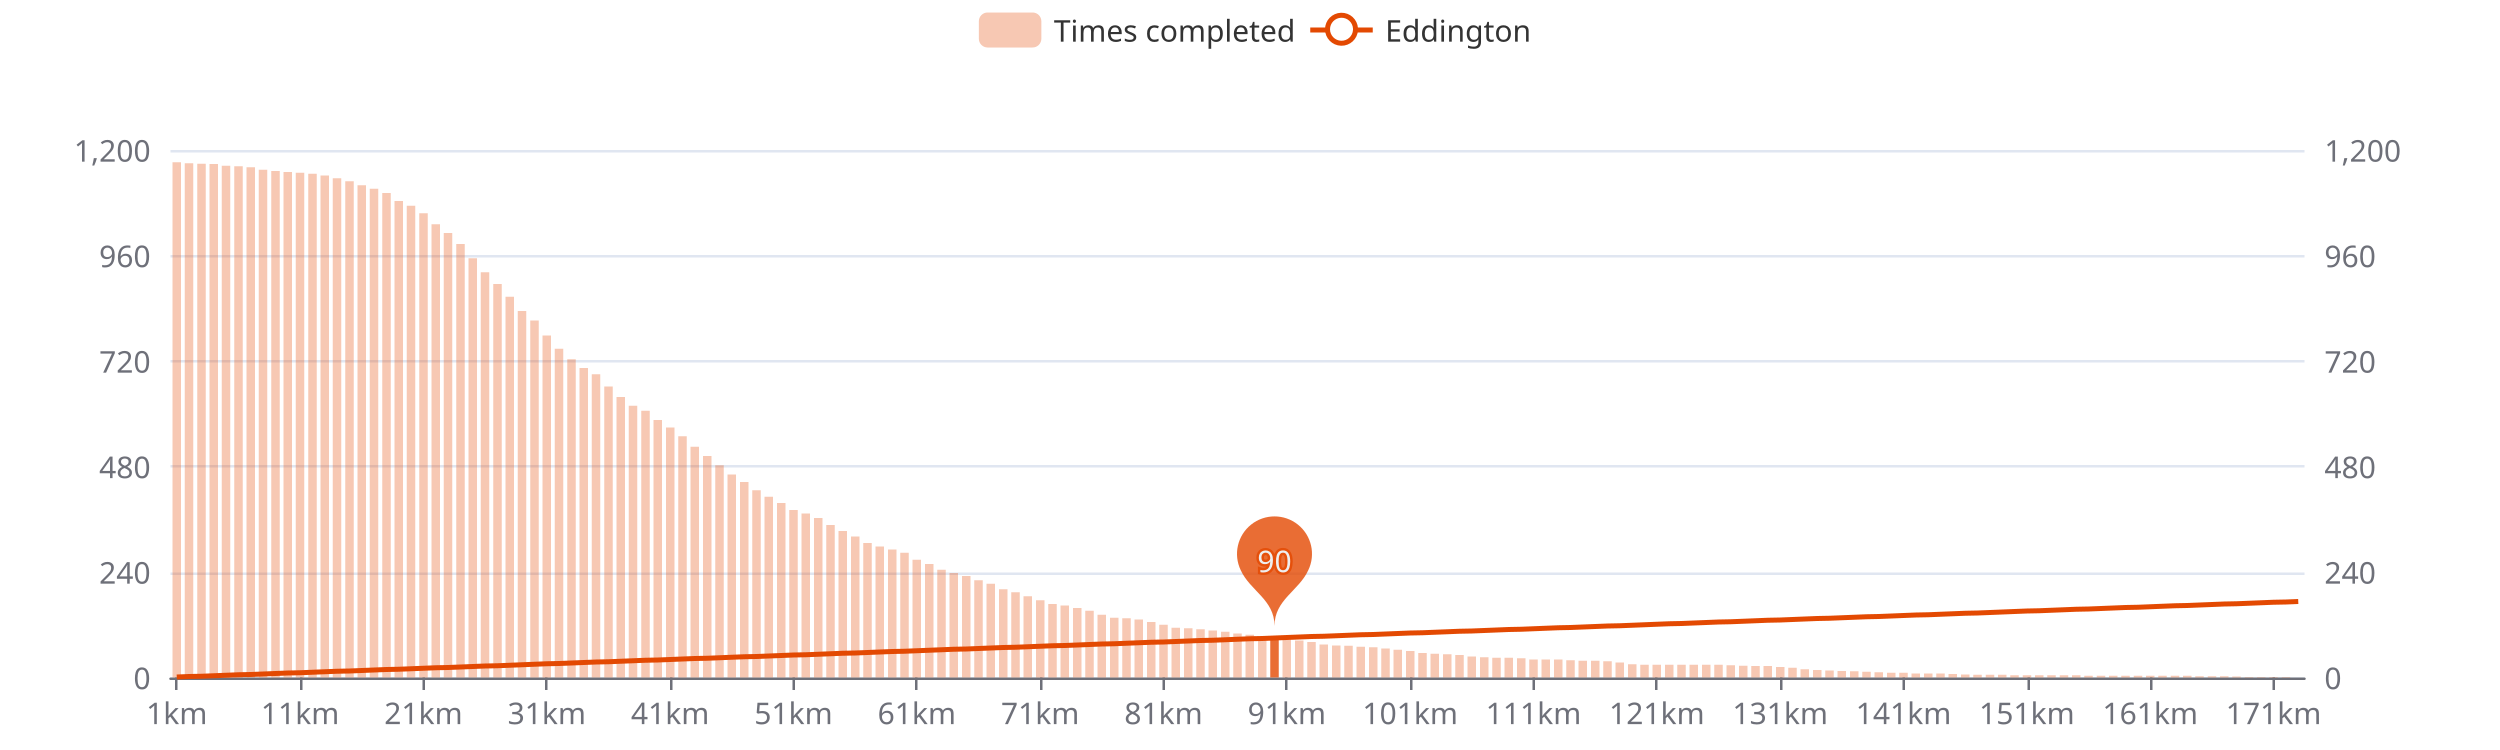
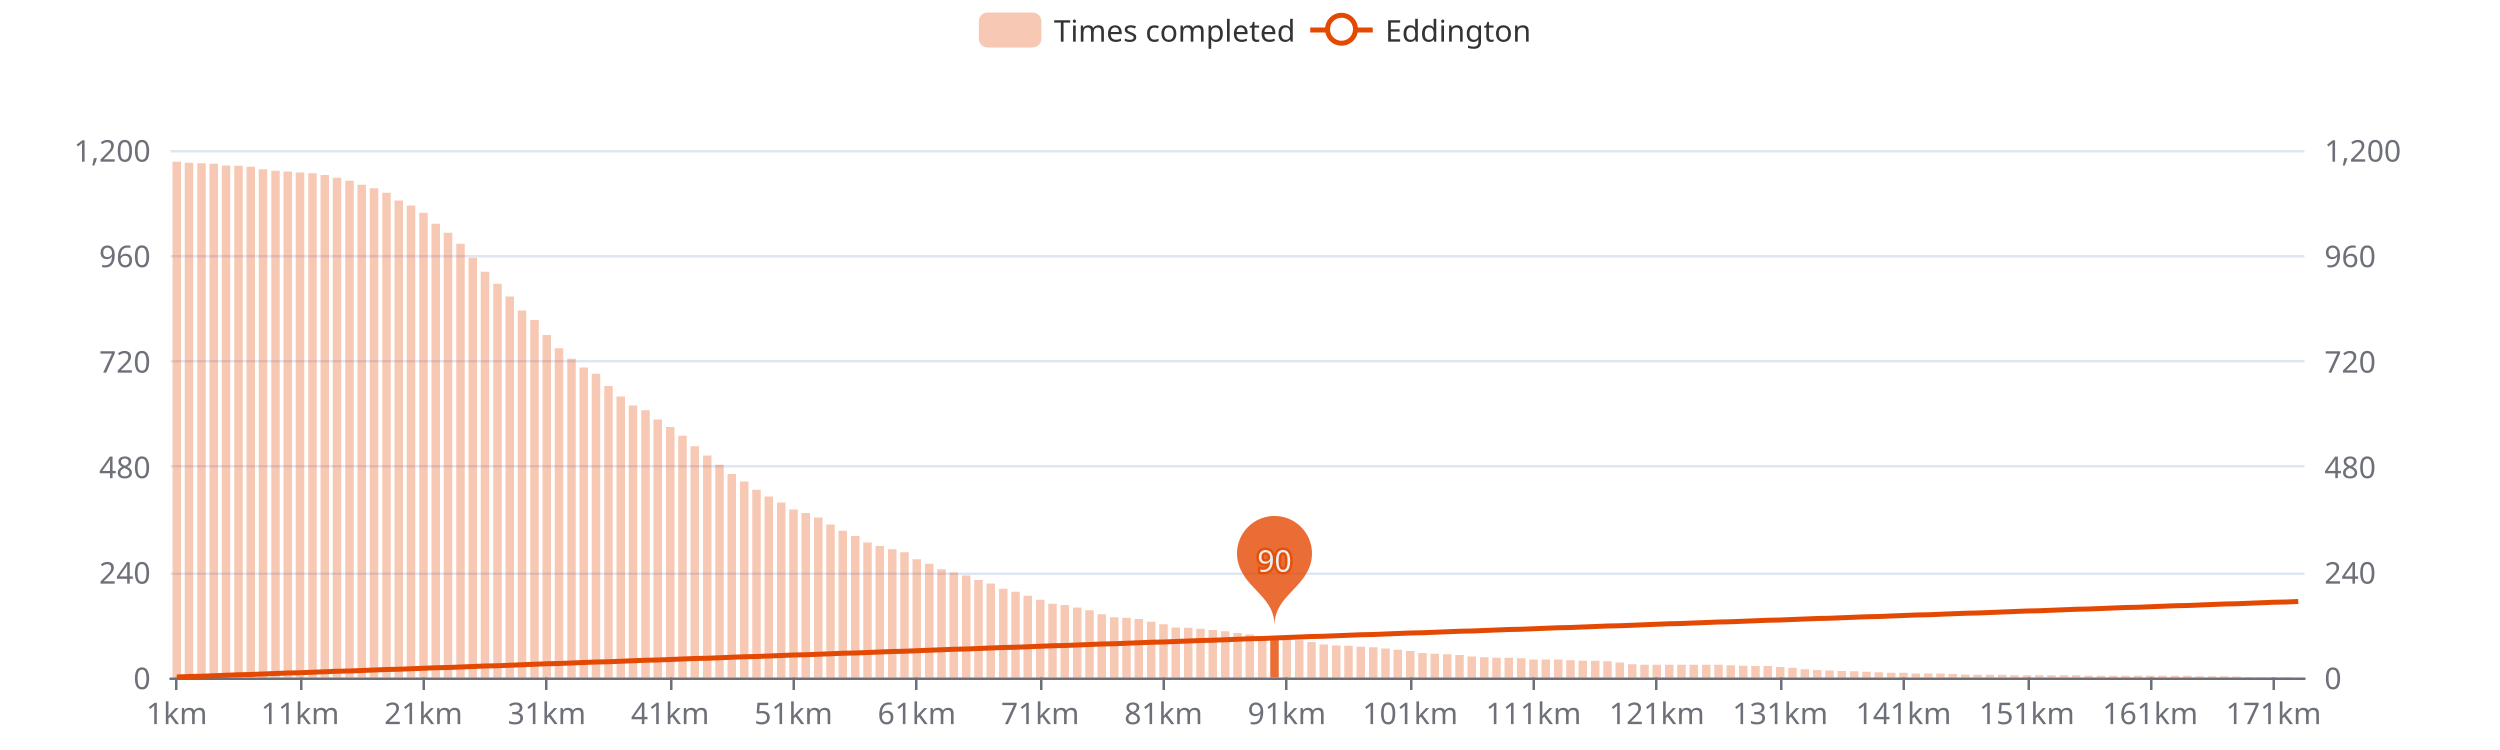
<svg xmlns="http://www.w3.org/2000/svg" width="1000" height="300" version="1.1" baseProfile="full" viewBox="0 0 1000 300">
  <rect width="1000" height="300" x="0" y="0" id="0" fill="#ffffff" />
  <path d="M68.2 271.5L921.8 271.5" fill="none" stroke="#E0E6F1" />
  <path d="M68.2 229.5L921.8 229.5" fill="none" stroke="#E0E6F1" />
  <path d="M68.2 186.5L921.8 186.5" fill="none" stroke="#E0E6F1" />
  <path d="M68.2 144.5L921.8 144.5" fill="none" stroke="#E0E6F1" />
  <path d="M68.2 102.5L921.8 102.5" fill="none" stroke="#E0E6F1" />
  <path d="M68.2 60.5L921.8 60.5" fill="none" stroke="#E0E6F1" />
  <path d="M68.2 271.5L921.8 271.5" fill="none" stroke="#6E7079" stroke-linecap="round" />
  <path d="M70.5 271L70.5 276" fill="none" stroke="#6E7079" />
  <path d="M120.5 271L120.5 276" fill="none" stroke="#6E7079" />
  <path d="M169.5 271L169.5 276" fill="none" stroke="#6E7079" />
  <path d="M218.5 271L218.5 276" fill="none" stroke="#6E7079" />
  <path d="M268.5 271L268.5 276" fill="none" stroke="#6E7079" />
  <path d="M317.5 271L317.5 276" fill="none" stroke="#6E7079" />
  <path d="M366.5 271L366.5 276" fill="none" stroke="#6E7079" />
  <path d="M416.5 271L416.5 276" fill="none" stroke="#6E7079" />
  <path d="M465.5 271L465.5 276" fill="none" stroke="#6E7079" />
  <path d="M514.5 271L514.5 276" fill="none" stroke="#6E7079" />
  <path d="M564.5 271L564.5 276" fill="none" stroke="#6E7079" />
  <path d="M613.5 271L613.5 276" fill="none" stroke="#6E7079" />
  <path d="M662.5 271L662.5 276" fill="none" stroke="#6E7079" />
  <path d="M712.5 271L712.5 276" fill="none" stroke="#6E7079" />
  <path d="M761.5 271L761.5 276" fill="none" stroke="#6E7079" />
  <path d="M811.5 271L811.5 276" fill="none" stroke="#6E7079" />
  <path d="M860.5 271L860.5 276" fill="none" stroke="#6E7079" />
  <path d="M909.5 271L909.5 276" fill="none" stroke="#6E7079" />
  <text dominant-baseline="central" text-anchor="end" style="font-size:12px;font-family:sans-serif;" transform="translate(60.24 271)" fill="#6E7079">0</text>
  <text dominant-baseline="central" text-anchor="end" style="font-size:12px;font-family:sans-serif;" transform="translate(60.24 228.8)" fill="#6E7079">240</text>
  <text dominant-baseline="central" text-anchor="end" style="font-size:12px;font-family:sans-serif;" transform="translate(60.24 186.6)" fill="#6E7079">480</text>
  <text dominant-baseline="central" text-anchor="end" style="font-size:12px;font-family:sans-serif;" transform="translate(60.24 144.4)" fill="#6E7079">720</text>
  <text dominant-baseline="central" text-anchor="end" style="font-size:12px;font-family:sans-serif;" transform="translate(60.24 102.2)" fill="#6E7079">960</text>
  <text dominant-baseline="central" text-anchor="end" style="font-size:12px;font-family:sans-serif;" transform="translate(60.24 60)" fill="#6E7079">1,200</text>
  <text dominant-baseline="central" text-anchor="start" style="font-size:12px;font-family:sans-serif;" transform="translate(929.76 271)" fill="#6E7079">0</text>
  <text dominant-baseline="central" text-anchor="start" style="font-size:12px;font-family:sans-serif;" transform="translate(929.76 228.8)" fill="#6E7079">240</text>
  <text dominant-baseline="central" text-anchor="start" style="font-size:12px;font-family:sans-serif;" transform="translate(929.76 186.6)" fill="#6E7079">480</text>
  <text dominant-baseline="central" text-anchor="start" style="font-size:12px;font-family:sans-serif;" transform="translate(929.76 144.4)" fill="#6E7079">720</text>
  <text dominant-baseline="central" text-anchor="start" style="font-size:12px;font-family:sans-serif;" transform="translate(929.76 102.2)" fill="#6E7079">960</text>
  <text dominant-baseline="central" text-anchor="start" style="font-size:12px;font-family:sans-serif;" transform="translate(929.76 60)" fill="#6E7079">1,200</text>
  <text dominant-baseline="central" text-anchor="middle" style="font-size:12px;font-family:sans-serif;" y="6" transform="translate(70.7068 279)" fill="#6E7079">1km</text>
  <text dominant-baseline="central" text-anchor="middle" style="font-size:12px;font-family:sans-serif;" y="6" transform="translate(120.0432 279)" fill="#6E7079">11km</text>
  <text dominant-baseline="central" text-anchor="middle" style="font-size:12px;font-family:sans-serif;" y="6" transform="translate(169.3797 279)" fill="#6E7079">21km</text>
  <text dominant-baseline="central" text-anchor="middle" style="font-size:12px;font-family:sans-serif;" y="6" transform="translate(218.7161 279)" fill="#6E7079">31km</text>
  <text dominant-baseline="central" text-anchor="middle" style="font-size:12px;font-family:sans-serif;" y="6" transform="translate(268.0525 279)" fill="#6E7079">41km</text>
  <text dominant-baseline="central" text-anchor="middle" style="font-size:12px;font-family:sans-serif;" y="6" transform="translate(317.3889 279)" fill="#6E7079">51km</text>
  <text dominant-baseline="central" text-anchor="middle" style="font-size:12px;font-family:sans-serif;" y="6" transform="translate(366.7253 279)" fill="#6E7079">61km</text>
  <text dominant-baseline="central" text-anchor="middle" style="font-size:12px;font-family:sans-serif;" y="6" transform="translate(416.0617 279)" fill="#6E7079">71km</text>
  <text dominant-baseline="central" text-anchor="middle" style="font-size:12px;font-family:sans-serif;" y="6" transform="translate(465.3982 279)" fill="#6E7079">81km</text>
  <text dominant-baseline="central" text-anchor="middle" style="font-size:12px;font-family:sans-serif;" y="6" transform="translate(514.7346 279)" fill="#6E7079">91km</text>
  <text dominant-baseline="central" text-anchor="middle" style="font-size:12px;font-family:sans-serif;" y="6" transform="translate(564.071 279)" fill="#6E7079">101km</text>
  <text dominant-baseline="central" text-anchor="middle" style="font-size:12px;font-family:sans-serif;" y="6" transform="translate(613.4074 279)" fill="#6E7079">111km</text>
  <text dominant-baseline="central" text-anchor="middle" style="font-size:12px;font-family:sans-serif;" y="6" transform="translate(662.7438 279)" fill="#6E7079">121km</text>
  <text dominant-baseline="central" text-anchor="middle" style="font-size:12px;font-family:sans-serif;" y="6" transform="translate(712.0802 279)" fill="#6E7079">131km</text>
  <text dominant-baseline="central" text-anchor="middle" style="font-size:12px;font-family:sans-serif;" y="6" transform="translate(761.4166 279)" fill="#6E7079">141km</text>
  <text dominant-baseline="central" text-anchor="middle" style="font-size:12px;font-family:sans-serif;" y="6" transform="translate(810.7531 279)" fill="#6E7079">151km</text>
  <text dominant-baseline="central" text-anchor="middle" style="font-size:12px;font-family:sans-serif;" y="6" transform="translate(860.0895 279)" fill="#6E7079">161km</text>
  <text dominant-baseline="central" text-anchor="middle" style="font-size:12px;font-family:sans-serif;" y="6" transform="translate(909.4259 279)" fill="#6E7079">171km</text>
-   <path d="M69 271l3.4 0l0 -206.1l-3.4 0Z" fill="rgb(227,73,2)" fill-opacity="0.3" />
-   <path d="M73.9 271l3.4 0l0 -205.7l-3.4 0Z" fill="rgb(227,73,2)" fill-opacity="0.3" />
-   <path d="M78.9 271l3.4 0l0 -205.5l-3.4 0Z" fill="rgb(227,73,2)" fill-opacity="0.3" />
-   <path d="M83.8 271l3.4 0l0 -205.4l-3.4 0Z" fill="rgb(227,73,2)" fill-opacity="0.3" />
-   <path d="M88.7 271l3.4 0l0 -204.7l-3.4 0Z" fill="rgb(227,73,2)" fill-opacity="0.3" />
-   <path d="M93.7 271l3.4 0l0 -204.5l-3.4 0Z" fill="rgb(227,73,2)" fill-opacity="0.3" />
-   <path d="M98.6 271l3.4 0l0 -204.1l-3.4 0Z" fill="rgb(227,73,2)" fill-opacity="0.3" />
-   <path d="M103.5 271l3.4 0l0 -203.1l-3.4 0Z" fill="rgb(227,73,2)" fill-opacity="0.3" />
-   <path d="M108.5 271l3.4 0l0 -202.6l-3.4 0Z" fill="rgb(227,73,2)" fill-opacity="0.3" />
-   <path d="M113.4 271l3.4 0l0 -202.2l-3.4 0Z" fill="rgb(227,73,2)" fill-opacity="0.3" />
-   <path d="M118.3 271l3.4 0l0 -201.9l-3.4 0Z" fill="rgb(227,73,2)" fill-opacity="0.3" />
-   <path d="M123.3 271l3.4 0l0 -201.5l-3.4 0Z" fill="rgb(227,73,2)" fill-opacity="0.3" />
-   <path d="M128.2 271l3.4 0l0 -200.8l-3.4 0Z" fill="rgb(227,73,2)" fill-opacity="0.3" />
-   <path d="M133.1 271l3.4 0l0 -199.7l-3.4 0Z" fill="rgb(227,73,2)" fill-opacity="0.3" />
-   <path d="M138.1 271l3.4 0l0 -198.5l-3.4 0Z" fill="rgb(227,73,2)" fill-opacity="0.3" />
-   <path d="M143 271l3.4 0l0 -196.9l-3.4 0Z" fill="rgb(227,73,2)" fill-opacity="0.3" />
-   <path d="M147.9 271l3.4 0l0 -195.5l-3.4 0Z" fill="rgb(227,73,2)" fill-opacity="0.3" />
-   <path d="M152.9 271l3.4 0l0 -193.8l-3.4 0Z" fill="rgb(227,73,2)" fill-opacity="0.3" />
-   <path d="M157.8 271l3.4 0l0 -190.6l-3.4 0Z" fill="rgb(227,73,2)" fill-opacity="0.3" />
-   <path d="M162.7 271l3.4 0l0 -188.7l-3.4 0Z" fill="rgb(227,73,2)" fill-opacity="0.3" />
-   <path d="M167.7 271l3.4 0l0 -185.7l-3.4 0Z" fill="rgb(227,73,2)" fill-opacity="0.3" />
-   <path d="M172.6 271l3.4 0l0 -181.3l-3.4 0Z" fill="rgb(227,73,2)" fill-opacity="0.3" />
-   <path d="M177.5 271l3.4 0l0 -177.8l-3.4 0Z" fill="rgb(227,73,2)" fill-opacity="0.3" />
-   <path d="M182.5 271l3.4 0l0 -173.4l-3.4 0Z" fill="rgb(227,73,2)" fill-opacity="0.3" />
-   <path d="M187.4 271l3.4 0l0 -167.7l-3.4 0Z" fill="rgb(227,73,2)" fill-opacity="0.3" />
-   <path d="M192.3 271l3.4 0l0 -162.1l-3.4 0Z" fill="rgb(227,73,2)" fill-opacity="0.3" />
-   <path d="M197.3 271l3.4 0l0 -157.4l-3.4 0Z" fill="rgb(227,73,2)" fill-opacity="0.3" />
-   <path d="M202.2 271l3.4 0l0 -152.3l-3.4 0Z" fill="rgb(227,73,2)" fill-opacity="0.3" />
-   <path d="M207.1 271l3.4 0l0 -146.6l-3.4 0Z" fill="rgb(227,73,2)" fill-opacity="0.3" />
-   <path d="M212.1 271l3.4 0l0 -142.8l-3.4 0Z" fill="rgb(227,73,2)" fill-opacity="0.3" />
-   <path d="M217 271l3.4 0l0 -136.8l-3.4 0Z" fill="rgb(227,73,2)" fill-opacity="0.3" />
-   <path d="M221.9 271l3.4 0l0 -131.5l-3.4 0Z" fill="rgb(227,73,2)" fill-opacity="0.3" />
-   <path d="M226.9 271l3.4 0l0 -127.3l-3.4 0Z" fill="rgb(227,73,2)" fill-opacity="0.3" />
-   <path d="M231.8 271l3.4 0l0 -123.8l-3.4 0Z" fill="rgb(227,73,2)" fill-opacity="0.3" />
-   <path d="M236.7 271l3.4 0l0 -121.3l-3.4 0Z" fill="rgb(227,73,2)" fill-opacity="0.3" />
-   <path d="M241.7 271l3.4 0l0 -116.4l-3.4 0Z" fill="rgb(227,73,2)" fill-opacity="0.3" />
-   <path d="M246.6 271l3.4 0l0 -112.2l-3.4 0Z" fill="rgb(227,73,2)" fill-opacity="0.3" />
-   <path d="M251.5 271l3.4 0l0 -108.7l-3.4 0Z" fill="rgb(227,73,2)" fill-opacity="0.3" />
-   <path d="M256.5 271l3.4 0l0 -106.7l-3.4 0Z" fill="rgb(227,73,2)" fill-opacity="0.3" />
-   <path d="M261.4 271l3.4 0l0 -103l-3.4 0Z" fill="rgb(227,73,2)" fill-opacity="0.3" />
-   <path d="M266.4 271l3.4 0l0 -100l-3.4 0Z" fill="rgb(227,73,2)" fill-opacity="0.3" />
-   <path d="M271.3 271l3.4 0l0 -96.5l-3.4 0Z" fill="rgb(227,73,2)" fill-opacity="0.3" />
-   <path d="M276.2 271l3.4 0l0 -92.3l-3.4 0Z" fill="rgb(227,73,2)" fill-opacity="0.3" />
-   <path d="M281.2 271l3.4 0l0 -88.6l-3.4 0Z" fill="rgb(227,73,2)" fill-opacity="0.3" />
-   <path d="M286.1 271l3.4 0l0 -84.9l-3.4 0Z" fill="rgb(227,73,2)" fill-opacity="0.3" />
-   <path d="M291 271l3.4 0l0 -81.2l-3.4 0Z" fill="rgb(227,73,2)" fill-opacity="0.3" />
-   <path d="M296 271l3.4 0l0 -78.2l-3.4 0Z" fill="rgb(227,73,2)" fill-opacity="0.3" />
-   <path d="M300.9 271l3.4 0l0 -74.9l-3.4 0Z" fill="rgb(227,73,2)" fill-opacity="0.3" />
-   <path d="M305.8 271l3.4 0l0 -72.3l-3.4 0Z" fill="rgb(227,73,2)" fill-opacity="0.3" />
-   <path d="M310.8 271l3.4 0l0 -69.8l-3.4 0Z" fill="rgb(227,73,2)" fill-opacity="0.3" />
-   <path d="M315.7 271l3.4 0l0 -67l-3.4 0Z" fill="rgb(227,73,2)" fill-opacity="0.3" />
-   <path d="M320.6 271l3.4 0l0 -65.6l-3.4 0Z" fill="rgb(227,73,2)" fill-opacity="0.3" />
-   <path d="M325.6 271l3.4 0l0 -63.8l-3.4 0Z" fill="rgb(227,73,2)" fill-opacity="0.3" />
-   <path d="M330.5 271l3.4 0l0 -61l-3.4 0Z" fill="rgb(227,73,2)" fill-opacity="0.3" />
-   <path d="M335.4 271l3.4 0l0 -58.6l-3.4 0Z" fill="rgb(227,73,2)" fill-opacity="0.3" />
-   <path d="M340.4 271l3.4 0l0 -56.4l-3.4 0Z" fill="rgb(227,73,2)" fill-opacity="0.3" />
-   <path d="M345.3 271l3.4 0l0 -53.8l-3.4 0Z" fill="rgb(227,73,2)" fill-opacity="0.3" />
-   <path d="M350.2 271l3.4 0l0 -52.4l-3.4 0Z" fill="rgb(227,73,2)" fill-opacity="0.3" />
-   <path d="M355.2 271l3.4 0l0 -51.2l-3.4 0Z" fill="rgb(227,73,2)" fill-opacity="0.3" />
-   <path d="M360.1 271l3.4 0l0 -49.9l-3.4 0Z" fill="rgb(227,73,2)" fill-opacity="0.3" />
-   <path d="M365 271l3.4 0l0 -47.1l-3.4 0Z" fill="rgb(227,73,2)" fill-opacity="0.3" />
-   <path d="M370 271l3.4 0l0 -45.4l-3.4 0Z" fill="rgb(227,73,2)" fill-opacity="0.3" />
-   <path d="M374.9 271l3.4 0l0 -43.1l-3.4 0Z" fill="rgb(227,73,2)" fill-opacity="0.3" />
-   <path d="M379.8 271l3.4 0l0 -41.8l-3.4 0Z" fill="rgb(227,73,2)" fill-opacity="0.3" />
-   <path d="M384.8 271l3.4 0l0 -40.6l-3.4 0Z" fill="rgb(227,73,2)" fill-opacity="0.3" />
-   <path d="M389.7 271l3.4 0l0 -38.9l-3.4 0Z" fill="rgb(227,73,2)" fill-opacity="0.3" />
-   <path d="M394.6 271l3.4 0l0 -37.5l-3.4 0Z" fill="rgb(227,73,2)" fill-opacity="0.3" />
-   <path d="M399.6 271l3.4 0l0 -35.3l-3.4 0Z" fill="rgb(227,73,2)" fill-opacity="0.3" />
-   <path d="M404.5 271l3.4 0l0 -34.1l-3.4 0Z" fill="rgb(227,73,2)" fill-opacity="0.3" />
-   <path d="M409.4 271l3.4 0l0 -32.5l-3.4 0Z" fill="rgb(227,73,2)" fill-opacity="0.3" />
-   <path d="M414.4 271l3.4 0l0 -30.9l-3.4 0Z" fill="rgb(227,73,2)" fill-opacity="0.3" />
-   <path d="M419.3 271l3.4 0l0 -29.4l-3.4 0Z" fill="rgb(227,73,2)" fill-opacity="0.3" />
-   <path d="M424.2 271l3.4 0l0 -28.8l-3.4 0Z" fill="rgb(227,73,2)" fill-opacity="0.3" />
-   <path d="M429.2 271l3.4 0l0 -27.8l-3.4 0Z" fill="rgb(227,73,2)" fill-opacity="0.3" />
-   <path d="M434.1 271l3.4 0l0 -26.7l-3.4 0Z" fill="rgb(227,73,2)" fill-opacity="0.3" />
-   <path d="M439 271l3.4 0l0 -25.1l-3.4 0Z" fill="rgb(227,73,2)" fill-opacity="0.3" />
-   <path d="M444 271l3.4 0l0 -23.9l-3.4 0Z" fill="rgb(227,73,2)" fill-opacity="0.3" />
-   <path d="M448.9 271l3.4 0l0 -23.7l-3.4 0Z" fill="rgb(227,73,2)" fill-opacity="0.3" />
-   <path d="M453.8 271l3.4 0l0 -23.2l-3.4 0Z" fill="rgb(227,73,2)" fill-opacity="0.3" />
-   <path d="M458.8 271l3.4 0l0 -22.2l-3.4 0Z" fill="rgb(227,73,2)" fill-opacity="0.3" />
-   <path d="M463.7 271l3.4 0l0 -21.1l-3.4 0Z" fill="rgb(227,73,2)" fill-opacity="0.3" />
-   <path d="M468.6 271l3.4 0l0 -19.9l-3.4 0Z" fill="rgb(227,73,2)" fill-opacity="0.3" />
-   <path d="M473.6 271l3.4 0l0 -19.7l-3.4 0Z" fill="rgb(227,73,2)" fill-opacity="0.3" />
-   <path d="M478.5 271l3.4 0l0 -19.3l-3.4 0Z" fill="rgb(227,73,2)" fill-opacity="0.3" />
-   <path d="M483.4 271l3.4 0l0 -18.8l-3.4 0Z" fill="rgb(227,73,2)" fill-opacity="0.3" />
-   <path d="M488.4 271l3.4 0l0 -18.3l-3.4 0Z" fill="rgb(227,73,2)" fill-opacity="0.3" />
-   <path d="M493.3 271l3.4 0l0 -17.6l-3.4 0Z" fill="rgb(227,73,2)" fill-opacity="0.3" />
-   <path d="M498.2 271l3.4 0l0 -17.1l-3.4 0Z" fill="rgb(227,73,2)" fill-opacity="0.3" />
-   <path d="M503.2 271l3.4 0l0 -16.2l-3.4 0Z" fill="rgb(227,73,2)" fill-opacity="0.3" />
-   <path d="M508.1 271l3.4 0l0 -15.8l-3.4 0Z" fill="rgb(227,73,2)" fill-opacity="0.8" />
-   <path d="M513 271l3.4 0l0 -15.1l-3.4 0Z" fill="rgb(227,73,2)" fill-opacity="0.3" />
-   <path d="M518 271l3.4 0l0 -14.8l-3.4 0Z" fill="rgb(227,73,2)" fill-opacity="0.3" />
+   <path d="M69 271l3.4 0l0 -206.3l-3.4 0Z" fill="rgb(227,73,2)" fill-opacity="0.3" />
+   <path d="M73.9 271l3.4 0l0 -205.9l-3.4 0Z" fill="rgb(227,73,2)" fill-opacity="0.3" />
+   <path d="M78.9 271l3.4 0l0 -205.7l-3.4 0Z" fill="rgb(227,73,2)" fill-opacity="0.3" />
+   <path d="M83.8 271l3.4 0l0 -205.5l-3.4 0Z" fill="rgb(227,73,2)" fill-opacity="0.3" />
+   <path d="M88.7 271l3.4 0l0 -204.8l-3.4 0Z" fill="rgb(227,73,2)" fill-opacity="0.3" />
+   <path d="M93.7 271l3.4 0l0 -204.7l-3.4 0Z" fill="rgb(227,73,2)" fill-opacity="0.3" />
+   <path d="M98.6 271l3.4 0l0 -204.3l-3.4 0Z" fill="rgb(227,73,2)" fill-opacity="0.3" />
+   <path d="M103.5 271l3.4 0l0 -203.3l-3.4 0Z" fill="rgb(227,73,2)" fill-opacity="0.3" />
+   <path d="M108.5 271l3.4 0l0 -202.7l-3.4 0Z" fill="rgb(227,73,2)" fill-opacity="0.3" />
+   <path d="M113.4 271l3.4 0l0 -202.4l-3.4 0Z" fill="rgb(227,73,2)" fill-opacity="0.3" />
+   <path d="M118.3 271l3.4 0l0 -202l-3.4 0Z" fill="rgb(227,73,2)" fill-opacity="0.3" />
+   <path d="M123.3 271l3.4 0l0 -201.7l-3.4 0Z" fill="rgb(227,73,2)" fill-opacity="0.3" />
+   <path d="M128.2 271l3.4 0l0 -201l-3.4 0Z" fill="rgb(227,73,2)" fill-opacity="0.3" />
+   <path d="M133.1 271l3.4 0l0 -199.9l-3.4 0Z" fill="rgb(227,73,2)" fill-opacity="0.3" />
+   <path d="M138.1 271l3.4 0l0 -198.7l-3.4 0Z" fill="rgb(227,73,2)" fill-opacity="0.3" />
+   <path d="M143 271l3.4 0l0 -197.1l-3.4 0Z" fill="rgb(227,73,2)" fill-opacity="0.3" />
+   <path d="M147.9 271l3.4 0l0 -195.7l-3.4 0Z" fill="rgb(227,73,2)" fill-opacity="0.3" />
+   <path d="M152.9 271l3.4 0l0 -193.9l-3.4 0Z" fill="rgb(227,73,2)" fill-opacity="0.3" />
+   <path d="M157.8 271l3.4 0l0 -190.8l-3.4 0Z" fill="rgb(227,73,2)" fill-opacity="0.3" />
+   <path d="M162.7 271l3.4 0l0 -188.8l-3.4 0Z" fill="rgb(227,73,2)" fill-opacity="0.3" />
+   <path d="M167.7 271l3.4 0l0 -185.9l-3.4 0Z" fill="rgb(227,73,2)" fill-opacity="0.3" />
+   <path d="M172.6 271l3.4 0l0 -181.5l-3.4 0Z" fill="rgb(227,73,2)" fill-opacity="0.3" />
+   <path d="M177.5 271l3.4 0l0 -177.9l-3.4 0Z" fill="rgb(227,73,2)" fill-opacity="0.3" />
+   <path d="M182.5 271l3.4 0l0 -173.5l-3.4 0Z" fill="rgb(227,73,2)" fill-opacity="0.3" />
+   <path d="M187.4 271l3.4 0l0 -167.9l-3.4 0Z" fill="rgb(227,73,2)" fill-opacity="0.3" />
+   <path d="M192.3 271l3.4 0l0 -162.3l-3.4 0Z" fill="rgb(227,73,2)" fill-opacity="0.3" />
+   <path d="M197.3 271l3.4 0l0 -157.5l-3.4 0Z" fill="rgb(227,73,2)" fill-opacity="0.3" />
+   <path d="M202.2 271l3.4 0l0 -152.4l-3.4 0Z" fill="rgb(227,73,2)" fill-opacity="0.3" />
+   <path d="M207.1 271l3.4 0l0 -146.8l-3.4 0Z" fill="rgb(227,73,2)" fill-opacity="0.3" />
+   <path d="M212.1 271l3.4 0l0 -143l-3.4 0Z" fill="rgb(227,73,2)" fill-opacity="0.3" />
+   <path d="M217 271l3.4 0l0 -137l-3.4 0Z" fill="rgb(227,73,2)" fill-opacity="0.3" />
+   <path d="M221.9 271l3.4 0l0 -131.7l-3.4 0Z" fill="rgb(227,73,2)" fill-opacity="0.3" />
+   <path d="M226.9 271l3.4 0l0 -127.5l-3.4 0Z" fill="rgb(227,73,2)" fill-opacity="0.3" />
+   <path d="M231.8 271l3.4 0l0 -124l-3.4 0Z" fill="rgb(227,73,2)" fill-opacity="0.3" />
+   <path d="M236.7 271l3.4 0l0 -121.5l-3.4 0Z" fill="rgb(227,73,2)" fill-opacity="0.3" />
+   <path d="M241.7 271l3.4 0l0 -116.6l-3.4 0Z" fill="rgb(227,73,2)" fill-opacity="0.3" />
+   <path d="M246.6 271l3.4 0l0 -112.4l-3.4 0Z" fill="rgb(227,73,2)" fill-opacity="0.3" />
+   <path d="M251.5 271l3.4 0l0 -108.8l-3.4 0Z" fill="rgb(227,73,2)" fill-opacity="0.3" />
+   <path d="M256.5 271l3.4 0l0 -106.9l-3.4 0Z" fill="rgb(227,73,2)" fill-opacity="0.3" />
+   <path d="M261.4 271l3.4 0l0 -103.2l-3.4 0Z" fill="rgb(227,73,2)" fill-opacity="0.3" />
+   <path d="M266.4 271l3.4 0l0 -100.2l-3.4 0Z" fill="rgb(227,73,2)" fill-opacity="0.3" />
+   <path d="M271.3 271l3.4 0l0 -96.7l-3.4 0Z" fill="rgb(227,73,2)" fill-opacity="0.3" />
+   <path d="M276.2 271l3.4 0l0 -92.5l-3.4 0Z" fill="rgb(227,73,2)" fill-opacity="0.3" />
+   <path d="M281.2 271l3.4 0l0 -88.8l-3.4 0Z" fill="rgb(227,73,2)" fill-opacity="0.3" />
+   <path d="M286.1 271l3.4 0l0 -85.1l-3.4 0Z" fill="rgb(227,73,2)" fill-opacity="0.3" />
+   <path d="M291 271l3.4 0l0 -81.4l-3.4 0Z" fill="rgb(227,73,2)" fill-opacity="0.3" />
+   <path d="M296 271l3.4 0l0 -78.4l-3.4 0Z" fill="rgb(227,73,2)" fill-opacity="0.3" />
+   <path d="M300.9 271l3.4 0l0 -75.1l-3.4 0Z" fill="rgb(227,73,2)" fill-opacity="0.3" />
+   <path d="M305.8 271l3.4 0l0 -72.4l-3.4 0Z" fill="rgb(227,73,2)" fill-opacity="0.3" />
+   <path d="M310.8 271l3.4 0l0 -70l-3.4 0Z" fill="rgb(227,73,2)" fill-opacity="0.3" />
+   <path d="M315.7 271l3.4 0l0 -67.2l-3.4 0Z" fill="rgb(227,73,2)" fill-opacity="0.3" />
+   <path d="M320.6 271l3.4 0l0 -65.8l-3.4 0Z" fill="rgb(227,73,2)" fill-opacity="0.3" />
+   <path d="M325.6 271l3.4 0l0 -64l-3.4 0Z" fill="rgb(227,73,2)" fill-opacity="0.3" />
+   <path d="M330.5 271l3.4 0l0 -61.2l-3.4 0Z" fill="rgb(227,73,2)" fill-opacity="0.3" />
+   <path d="M335.4 271l3.4 0l0 -58.7l-3.4 0Z" fill="rgb(227,73,2)" fill-opacity="0.3" />
+   <path d="M340.4 271l3.4 0l0 -56.6l-3.4 0Z" fill="rgb(227,73,2)" fill-opacity="0.3" />
+   <path d="M345.3 271l3.4 0l0 -54l-3.4 0Z" fill="rgb(227,73,2)" fill-opacity="0.3" />
+   <path d="M350.2 271l3.4 0l0 -52.6l-3.4 0Z" fill="rgb(227,73,2)" fill-opacity="0.3" />
+   <path d="M355.2 271l3.4 0l0 -51.3l-3.4 0Z" fill="rgb(227,73,2)" fill-opacity="0.3" />
+   <path d="M360.1 271l3.4 0l0 -50.1l-3.4 0Z" fill="rgb(227,73,2)" fill-opacity="0.3" />
+   <path d="M365 271l3.4 0l0 -47.3l-3.4 0Z" fill="rgb(227,73,2)" fill-opacity="0.3" />
+   <path d="M370 271l3.4 0l0 -45.5l-3.4 0Z" fill="rgb(227,73,2)" fill-opacity="0.3" />
+   <path d="M374.9 271l3.4 0l0 -43.3l-3.4 0Z" fill="rgb(227,73,2)" fill-opacity="0.3" />
+   <path d="M379.8 271l3.4 0l0 -42l-3.4 0Z" fill="rgb(227,73,2)" fill-opacity="0.3" />
+   <path d="M384.8 271l3.4 0l0 -40.8l-3.4 0Z" fill="rgb(227,73,2)" fill-opacity="0.3" />
+   <path d="M389.7 271l3.4 0l0 -39l-3.4 0Z" fill="rgb(227,73,2)" fill-opacity="0.3" />
+   <path d="M394.6 271l3.4 0l0 -37.6l-3.4 0Z" fill="rgb(227,73,2)" fill-opacity="0.3" />
+   <path d="M399.6 271l3.4 0l0 -35.5l-3.4 0Z" fill="rgb(227,73,2)" fill-opacity="0.3" />
+   <path d="M404.5 271l3.4 0l0 -34.3l-3.4 0Z" fill="rgb(227,73,2)" fill-opacity="0.3" />
+   <path d="M409.4 271l3.4 0l0 -32.7l-3.4 0Z" fill="rgb(227,73,2)" fill-opacity="0.3" />
+   <path d="M414.4 271l3.4 0l0 -31.1l-3.4 0Z" fill="rgb(227,73,2)" fill-opacity="0.3" />
+   <path d="M419.3 271l3.4 0l0 -29.5l-3.4 0Z" fill="rgb(227,73,2)" fill-opacity="0.3" />
+   <path d="M424.2 271l3.4 0l0 -29l-3.4 0Z" fill="rgb(227,73,2)" fill-opacity="0.3" />
+   <path d="M429.2 271l3.4 0l0 -28l-3.4 0Z" fill="rgb(227,73,2)" fill-opacity="0.3" />
+   <path d="M434.1 271l3.4 0l0 -26.9l-3.4 0Z" fill="rgb(227,73,2)" fill-opacity="0.3" />
+   <path d="M439 271l3.4 0l0 -25.3l-3.4 0Z" fill="rgb(227,73,2)" fill-opacity="0.3" />
+   <path d="M444 271l3.4 0l0 -24.1l-3.4 0Z" fill="rgb(227,73,2)" fill-opacity="0.3" />
+   <path d="M448.9 271l3.4 0l0 -23.9l-3.4 0Z" fill="rgb(227,73,2)" fill-opacity="0.3" />
+   <path d="M453.8 271l3.4 0l0 -23.4l-3.4 0Z" fill="rgb(227,73,2)" fill-opacity="0.3" />
+   <path d="M458.8 271l3.4 0l0 -22.3l-3.4 0Z" fill="rgb(227,73,2)" fill-opacity="0.3" />
+   <path d="M463.7 271l3.4 0l0 -21.3l-3.4 0Z" fill="rgb(227,73,2)" fill-opacity="0.3" />
+   <path d="M468.6 271l3.4 0l0 -20l-3.4 0Z" fill="rgb(227,73,2)" fill-opacity="0.3" />
+   <path d="M473.6 271l3.4 0l0 -19.9l-3.4 0Z" fill="rgb(227,73,2)" fill-opacity="0.3" />
+   <path d="M478.5 271l3.4 0l0 -19.5l-3.4 0Z" fill="rgb(227,73,2)" fill-opacity="0.3" />
+   <path d="M483.4 271l3.4 0l0 -19l-3.4 0Z" fill="rgb(227,73,2)" fill-opacity="0.3" />
+   <path d="M488.4 271l3.4 0l0 -18.5l-3.4 0Z" fill="rgb(227,73,2)" fill-opacity="0.3" />
+   <path d="M493.3 271l3.4 0l0 -17.8l-3.4 0Z" fill="rgb(227,73,2)" fill-opacity="0.3" />
+   <path d="M498.2 271l3.4 0l0 -17.2l-3.4 0Z" fill="rgb(227,73,2)" fill-opacity="0.3" />
+   <path d="M503.2 271l3.4 0l0 -16.4l-3.4 0Z" fill="rgb(227,73,2)" fill-opacity="0.3" />
+   <path d="M508.1 271l3.4 0l0 -16l-3.4 0Z" fill="rgb(227,73,2)" fill-opacity="0.8" />
+   <path d="M513 271l3.4 0l0 -15.3l-3.4 0Z" fill="rgb(227,73,2)" fill-opacity="0.3" />
+   <path d="M518 271l3.4 0l0 -14.9l-3.4 0Z" fill="rgb(227,73,2)" fill-opacity="0.3" />
  <path d="M522.9 271l3.4 0l0 -14.2l-3.4 0Z" fill="rgb(227,73,2)" fill-opacity="0.3" />
  <path d="M527.8 271l3.4 0l0 -13.2l-3.4 0Z" fill="rgb(227,73,2)" fill-opacity="0.3" />
  <path d="M532.8 271l3.4 0l0 -12.8l-3.4 0Z" fill="rgb(227,73,2)" fill-opacity="0.3" />
  <path d="M537.7 271l3.4 0l0 -12.7l-3.4 0Z" fill="rgb(227,73,2)" fill-opacity="0.3" />
  <path d="M542.6 271l3.4 0l0 -12.3l-3.4 0Z" fill="rgb(227,73,2)" fill-opacity="0.3" />
  <path d="M547.6 271l3.4 0l0 -12.1l-3.4 0Z" fill="rgb(227,73,2)" fill-opacity="0.3" />
  <path d="M552.5 271l3.4 0l0 -11.6l-3.4 0Z" fill="rgb(227,73,2)" fill-opacity="0.3" />
  <path d="M557.4 271l3.4 0l0 -11.1l-3.4 0Z" fill="rgb(227,73,2)" fill-opacity="0.3" />
  <path d="M562.4 271l3.4 0l0 -10.6l-3.4 0Z" fill="rgb(227,73,2)" fill-opacity="0.3" />
  <path d="M567.3 271l3.4 0l0 -9.8l-3.4 0Z" fill="rgb(227,73,2)" fill-opacity="0.3" />
  <path d="M572.2 271l3.4 0l0 -9.5l-3.4 0Z" fill="rgb(227,73,2)" fill-opacity="0.3" />
  <path d="M577.2 271l3.4 0l0 -9.3l-3.4 0Z" fill="rgb(227,73,2)" fill-opacity="0.3" />
  <path d="M582.1 271l3.4 0l0 -9l-3.4 0Z" fill="rgb(227,73,2)" fill-opacity="0.3" />
  <path d="M587 271l3.4 0l0 -8.4l-3.4 0Z" fill="rgb(227,73,2)" fill-opacity="0.3" />
  <path d="M592 271l3.4 0l0 -8.1l-3.4 0Z" fill="rgb(227,73,2)" fill-opacity="0.3" />
  <path d="M596.9 271l3.4 0l0 -7.9l-3.4 0Z" fill="rgb(227,73,2)" fill-opacity="0.3" />
  <path d="M601.8 271l3.4 0l0 -7.9l-3.4 0Z" fill="rgb(227,73,2)" fill-opacity="0.3" />
  <path d="M606.8 271l3.4 0l0 -7.7l-3.4 0Z" fill="rgb(227,73,2)" fill-opacity="0.3" />
  <path d="M611.7 271l3.4 0l0 -7.2l-3.4 0Z" fill="rgb(227,73,2)" fill-opacity="0.3" />
  <path d="M616.6 271l3.4 0l0 -7.2l-3.4 0Z" fill="rgb(227,73,2)" fill-opacity="0.3" />
  <path d="M621.6 271l3.4 0l0 -7.2l-3.4 0Z" fill="rgb(227,73,2)" fill-opacity="0.3" />
  <path d="M626.5 271l3.4 0l0 -6.9l-3.4 0Z" fill="rgb(227,73,2)" fill-opacity="0.3" />
  <path d="M631.4 271l3.4 0l0 -6.7l-3.4 0Z" fill="rgb(227,73,2)" fill-opacity="0.3" />
  <path d="M636.4 271l3.4 0l0 -6.7l-3.4 0Z" fill="rgb(227,73,2)" fill-opacity="0.3" />
  <path d="M641.3 271l3.4 0l0 -6.5l-3.4 0Z" fill="rgb(227,73,2)" fill-opacity="0.3" />
  <path d="M646.2 271l3.4 0l0 -6l-3.4 0Z" fill="rgb(227,73,2)" fill-opacity="0.3" />
  <path d="M651.2 271l3.4 0l0 -5.3l-3.4 0Z" fill="rgb(227,73,2)" fill-opacity="0.3" />
  <path d="M656.1 271l3.4 0l0 -5.1l-3.4 0Z" fill="rgb(227,73,2)" fill-opacity="0.3" />
  <path d="M661 271l3.4 0l0 -5.1l-3.4 0Z" fill="rgb(227,73,2)" fill-opacity="0.3" />
  <path d="M666 271l3.4 0l0 -5.1l-3.4 0Z" fill="rgb(227,73,2)" fill-opacity="0.3" />
  <path d="M670.9 271l3.4 0l0 -5.1l-3.4 0Z" fill="rgb(227,73,2)" fill-opacity="0.3" />
  <path d="M675.8 271l3.4 0l0 -5.1l-3.4 0Z" fill="rgb(227,73,2)" fill-opacity="0.3" />
  <path d="M680.8 271l3.4 0l0 -5.1l-3.4 0Z" fill="rgb(227,73,2)" fill-opacity="0.3" />
  <path d="M685.7 271l3.4 0l0 -5.1l-3.4 0Z" fill="rgb(227,73,2)" fill-opacity="0.3" />
  <path d="M690.6 271l3.4 0l0 -4.9l-3.4 0Z" fill="rgb(227,73,2)" fill-opacity="0.3" />
  <path d="M695.6 271l3.4 0l0 -4.7l-3.4 0Z" fill="rgb(227,73,2)" fill-opacity="0.3" />
  <path d="M700.5 271l3.4 0l0 -4.6l-3.4 0Z" fill="rgb(227,73,2)" fill-opacity="0.3" />
  <path d="M705.4 271l3.4 0l0 -4.6l-3.4 0Z" fill="rgb(227,73,2)" fill-opacity="0.3" />
  <path d="M710.4 271l3.4 0l0 -4.2l-3.4 0Z" fill="rgb(227,73,2)" fill-opacity="0.3" />
  <path d="M715.3 271l3.4 0l0 -3.9l-3.4 0Z" fill="rgb(227,73,2)" fill-opacity="0.3" />
  <path d="M720.2 271l3.4 0l0 -3.3l-3.4 0Z" fill="rgb(227,73,2)" fill-opacity="0.3" />
  <path d="M725.2 271l3.4 0l0 -3l-3.4 0Z" fill="rgb(227,73,2)" fill-opacity="0.3" />
  <path d="M730.1 271l3.4 0l0 -2.8l-3.4 0Z" fill="rgb(227,73,2)" fill-opacity="0.3" />
  <path d="M735 271l3.4 0l0 -2.6l-3.4 0Z" fill="rgb(227,73,2)" fill-opacity="0.3" />
  <path d="M740 271l3.4 0l0 -2.5l-3.4 0Z" fill="rgb(227,73,2)" fill-opacity="0.3" />
  <path d="M744.9 271l3.4 0l0 -2.3l-3.4 0Z" fill="rgb(227,73,2)" fill-opacity="0.3" />
  <path d="M749.8 271l3.4 0l0 -2.1l-3.4 0Z" fill="rgb(227,73,2)" fill-opacity="0.3" />
  <path d="M754.8 271l3.4 0l0 -1.9l-3.4 0Z" fill="rgb(227,73,2)" fill-opacity="0.3" />
  <path d="M759.7 271l3.4 0l0 -1.9l-3.4 0Z" fill="rgb(227,73,2)" fill-opacity="0.3" />
  <path d="M764.6 271l3.4 0l0 -1.6l-3.4 0Z" fill="rgb(227,73,2)" fill-opacity="0.3" />
  <path d="M769.6 271l3.4 0l0 -1.6l-3.4 0Z" fill="rgb(227,73,2)" fill-opacity="0.3" />
  <path d="M774.5 271l3.4 0l0 -1.6l-3.4 0Z" fill="rgb(227,73,2)" fill-opacity="0.3" />
  <path d="M779.4 271l3.4 0l0 -1.4l-3.4 0Z" fill="rgb(227,73,2)" fill-opacity="0.3" />
  <path d="M784.4 271l3.4 0l0 -1.2l-3.4 0Z" fill="rgb(227,73,2)" fill-opacity="0.3" />
  <path d="M789.3 271l3.4 0l0 -1.1l-3.4 0Z" fill="rgb(227,73,2)" fill-opacity="0.3" />
  <path d="M794.3 271l3.4 0l0 -1.1l-3.4 0Z" fill="rgb(227,73,2)" fill-opacity="0.3" />
  <path d="M799.2 271l3.4 0l0 -1.1l-3.4 0Z" fill="rgb(227,73,2)" fill-opacity="0.3" />
  <path d="M804.1 271l3.4 0l0 -0.9l-3.4 0Z" fill="rgb(227,73,2)" fill-opacity="0.3" />
  <path d="M809.1 271l3.4 0l0 -0.9l-3.4 0Z" fill="rgb(227,73,2)" fill-opacity="0.3" />
  <path d="M814 271l3.4 0l0 -0.9l-3.4 0Z" fill="rgb(227,73,2)" fill-opacity="0.3" />
  <path d="M818.9 271l3.4 0l0 -0.9l-3.4 0Z" fill="rgb(227,73,2)" fill-opacity="0.3" />
  <path d="M823.9 271l3.4 0l0 -0.9l-3.4 0Z" fill="rgb(227,73,2)" fill-opacity="0.3" />
  <path d="M828.8 271l3.4 0l0 -0.9l-3.4 0Z" fill="rgb(227,73,2)" fill-opacity="0.3" />
  <path d="M833.7 271l3.4 0l0 -0.7l-3.4 0Z" fill="rgb(227,73,2)" fill-opacity="0.3" />
  <path d="M838.7 271l3.4 0l0 -0.7l-3.4 0Z" fill="rgb(227,73,2)" fill-opacity="0.3" />
  <path d="M843.6 271l3.4 0l0 -0.7l-3.4 0Z" fill="rgb(227,73,2)" fill-opacity="0.3" />
  <path d="M848.5 271l3.4 0l0 -0.7l-3.4 0Z" fill="rgb(227,73,2)" fill-opacity="0.3" />
  <path d="M853.5 271l3.4 0l0 -0.7l-3.4 0Z" fill="rgb(227,73,2)" fill-opacity="0.3" />
  <path d="M858.4 271l3.4 0l0 -0.7l-3.4 0Z" fill="rgb(227,73,2)" fill-opacity="0.3" />
  <path d="M863.3 271l3.4 0l0 -0.7l-3.4 0Z" fill="rgb(227,73,2)" fill-opacity="0.3" />
  <path d="M868.3 271l3.4 0l0 -0.7l-3.4 0Z" fill="rgb(227,73,2)" fill-opacity="0.3" />
  <path d="M873.2 271l3.4 0l0 -0.7l-3.4 0Z" fill="rgb(227,73,2)" fill-opacity="0.3" />
  <path d="M878.1 271l3.4 0l0 -0.5l-3.4 0Z" fill="rgb(227,73,2)" fill-opacity="0.3" />
  <path d="M883.1 271l3.4 0l0 -0.5l-3.4 0Z" fill="rgb(227,73,2)" fill-opacity="0.3" />
  <path d="M888 271l3.4 0l0 -0.5l-3.4 0Z" fill="rgb(227,73,2)" fill-opacity="0.3" />
  <path d="M892.9 271l3.4 0l0 -0.4l-3.4 0Z" fill="rgb(227,73,2)" fill-opacity="0.3" />
  <path d="M897.9 271l3.4 0l0 -0.2l-3.4 0Z" fill="rgb(227,73,2)" fill-opacity="0.3" />
  <path d="M902.8 271l3.4 0l0 -0.2l-3.4 0Z" fill="rgb(227,73,2)" fill-opacity="0.3" />
  <path d="M907.7 271l3.4 0l0 -0.2l-3.4 0Z" fill="rgb(227,73,2)" fill-opacity="0.3" />
  <path d="M912.7 271l3.4 0l0 -0.2l-3.4 0Z" fill="rgb(227,73,2)" fill-opacity="0.3" />
  <path d="M917.6 271l3.4 0l0 0l-3.4 0Z" fill="rgb(227,73,2)" fill-opacity="0.3" />
  <path d="M-5 -5l226.9 0l0 24l-226.9 0Z" transform="translate(391.54 5)" fill="rgb(0,0,0)" fill-opacity="0" stroke="#ccc" stroke-width="0" />
  <path d="M3.5 0L21.5 0A3.5 3.5 0 0 1 25 3.5L25 10.5A3.5 3.5 0 0 1 21.5 14L3.5 14A3.5 3.5 0 0 1 0 10.5L0 3.5A3.5 3.5 0 0 1 3.5 0" transform="translate(391.54 5)" fill="rgb(227,73,2)" fill-opacity="0.3" />
  <text dominant-baseline="central" text-anchor="start" style="font-size:12px;font-family:sans-serif;" xml:space="preserve" x="30" y="7" transform="translate(391.54 5)" fill="#333">Times completed</text>
  <path d="M0 7L25 7" transform="translate(524.1 5)" fill="#000" stroke="#E34902" stroke-width="2" stroke-linecap="butt" stroke-miterlimit="10" />
  <path d="M18.1 7A5.6 5.6 0 1 1 18.1 6.4A5.6 5.6 0 0 1 18.1 7" transform="translate(524.1 5)" fill="#fff" stroke="#E34902" stroke-width="2" stroke-linecap="butt" stroke-miterlimit="10" />
  <text dominant-baseline="central" text-anchor="start" style="font-size:12px;font-family:sans-serif;" x="30" y="7" transform="translate(524.1 5)" fill="#333">Eddington</text>
-   <path d="M-0.54 -0.89A0.6 0.6 0 1 1 0.54 -0.89C0.39 -0.56 0 -0.42 0 0C0 -0.42 -0.39 -0.56 -0.54 -0.89Z" transform="matrix(25,0,0,25,509.8009,250.3508)" fill="rgb(227,73,2)" fill-opacity="0.8" />
-   <text dominant-baseline="central" text-anchor="middle" style="font-size:12px;font-family:sans-serif;" transform="translate(509.8009 224.208)" fill="#eee" stroke="rgb(227,73,2)" stroke-width="2" paint-order="stroke" stroke-opacity="0.8" stroke-miterlimit="2">90</text>
+   <path d="M-0.54 -0.89A0.6 0.6 0 1 1 0.54 -0.89C0.39 -0.56 0 -0.42 0 0C0 -0.42 -0.39 -0.56 -0.54 -0.89Z" transform="matrix(25,0,0,25,509.8009,250.175)" fill="rgb(227,73,2)" fill-opacity="0.8" />
+   <text dominant-baseline="central" text-anchor="middle" style="font-size:12px;font-family:sans-serif;" transform="translate(509.8009 224.0321)" fill="#eee" stroke="rgb(227,73,2)" stroke-width="2" paint-order="stroke" stroke-opacity="0.8" stroke-miterlimit="2">90</text>
  <g clip-path="url(#zr0-c0)">
    <path d="M70.7 270.8L75.6 270.6L80.6 270.5L85.5 270.3L90.4 270.1L95.4 269.9L100.3 269.8L105.2 269.6L110.2 269.4L115.1 269.2L120 269.1L125 268.9L129.9 268.7L134.8 268.5L139.8 268.4L144.7 268.2L149.6 268L154.6 267.8L159.5 267.7L164.4 267.5L169.4 267.3L174.3 267.1L179.2 267L184.2 266.8L189.1 266.6L194 266.4L199 266.3L203.9 266.1L208.8 265.9L213.8 265.7L218.7 265.5L223.6 265.4L228.6 265.2L233.5 265L238.5 264.8L243.4 264.7L248.3 264.5L253.3 264.3L258.2 264.1L263.1 264L268.1 263.8L273 263.6L277.9 263.4L282.9 263.3L287.8 263.1L292.7 262.9L297.7 262.7L302.6 262.6L307.5 262.4L312.5 262.2L317.4 262L322.3 261.9L327.3 261.7L332.2 261.5L337.1 261.3L342.1 261.2L347 261L351.9 260.8L356.9 260.6L361.8 260.5L366.7 260.3L371.7 260.1L376.6 259.9L381.5 259.7L386.5 259.6L391.4 259.4L396.3 259.2L401.3 259L406.2 258.9L411.1 258.7L416.1 258.5L421 258.3L425.9 258.2L430.9 258L435.8 257.8L440.7 257.6L445.7 257.5L450.6 257.3L455.5 257.1L460.5 256.9L465.4 256.8L470.3 256.6L475.3 256.4L480.2 256.2L485.1 256.1L490.1 255.9L495 255.7L499.9 255.5L504.9 255.4L509.8 255.2L514.7 255L519.7 254.8L524.6 254.6L529.5 254.5L534.5 254.3L539.4 254.1L544.3 253.9L549.3 253.8L554.2 253.6L559.1 253.4L564.1 253.2L569 253.1L573.9 252.9L578.9 252.7L583.8 252.5L588.7 252.4L593.7 252.2L598.6 252L603.5 251.8L608.5 251.7L613.4 251.5L618.3 251.3L623.3 251.1L628.2 251L633.1 250.8L638.1 250.6L643 250.4L647.9 250.3L652.9 250.1L657.8 249.9L662.7 249.7L667.7 249.5L672.6 249.4L677.5 249.2L682.5 249L687.4 248.8L692.3 248.7L697.3 248.5L702.2 248.3L707.1 248.1L712.1 248L717 247.8L721.9 247.6L726.9 247.4L731.8 247.3L736.7 247.1L741.7 246.9L746.6 246.7L751.5 246.6L756.5 246.4L761.4 246.2L766.4 246L771.3 245.9L776.2 245.7L781.2 245.5L786.1 245.3L791 245.2L796 245L800.9 244.8L805.8 244.6L810.8 244.4L815.7 244.3L820.6 244.1L825.6 243.9L830.5 243.7L835.4 243.6L840.4 243.4L845.3 243.2L850.2 243L855.2 242.9L860.1 242.7L865 242.5L870 242.3L874.9 242.2L879.8 242L884.8 241.8L889.7 241.6L894.6 241.5L899.6 241.3L904.5 241.1L909.4 240.9L914.4 240.8L919.3 240.6" fill="none" stroke="#E34902" stroke-width="2" stroke-linejoin="bevel" />
  </g>
  <defs>
    <clipPath id="zr0-c0">
      <path d="M67 59l856 0l0 213l-856 0Z" fill="#000" />
    </clipPath>
  </defs>
</svg>
